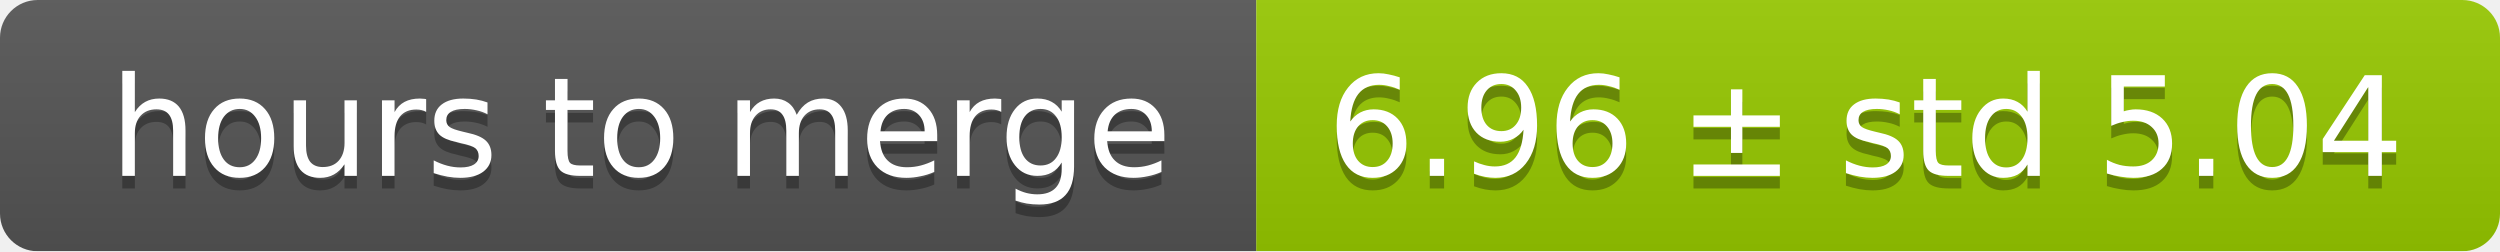
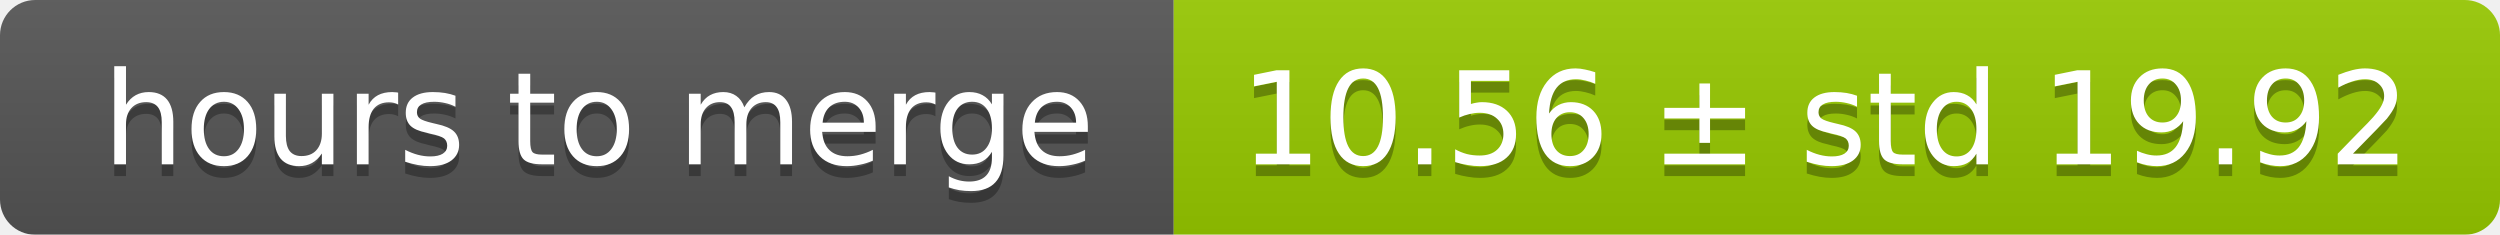
- <svg xmlns="http://www.w3.org/2000/svg" width="199" height="20">
+ <svg xmlns="http://www.w3.org/2000/svg" width="213" height="20">
  <linearGradient id="smooth" x2="0" y2="100%">
    <stop offset="0" stop-color="#bbb" stop-opacity=".1" />
    <stop offset="1" stop-opacity=".1" />
  </linearGradient>
  <mask id="round">
-     <rect width="199" height="20" rx="3" fill="#fff" />
+     <rect width="213" height="20" rx="3" fill="#fff" />
  </mask>
  <g mask="url(#round)">
    <rect width="100" height="20" fill="#555" />
-     <rect x="100" width="99" height="20" fill="#97ca00" />
-     <rect width="199" height="20" fill="url(#smooth)" />
+     <rect x="100" width="113" height="20" fill="#97ca00" />
+     <rect width="213" height="20" fill="url(#smooth)" />
  </g>
  <g fill="#fff" text-anchor="middle" font-family="DejaVu Sans,Verdana,Geneva,sans-serif" font-size="11">
    <text x="51" y="15" fill="#010101" fill-opacity=".3">hours to merge</text>
    <text x="51" y="14">hours to merge</text>
-     <text x="148.5" y="15" fill="#010101" fill-opacity=".3">6.96 ± std 5.04</text>
-     <text x="148.5" y="14">6.96 ± std 5.04</text>
+     <text x="155.5" y="15" fill="#010101" fill-opacity=".3">10.56 ± std 19.92</text>
+     <text x="155.5" y="14">10.56 ± std 19.92</text>
  </g>
</svg>
